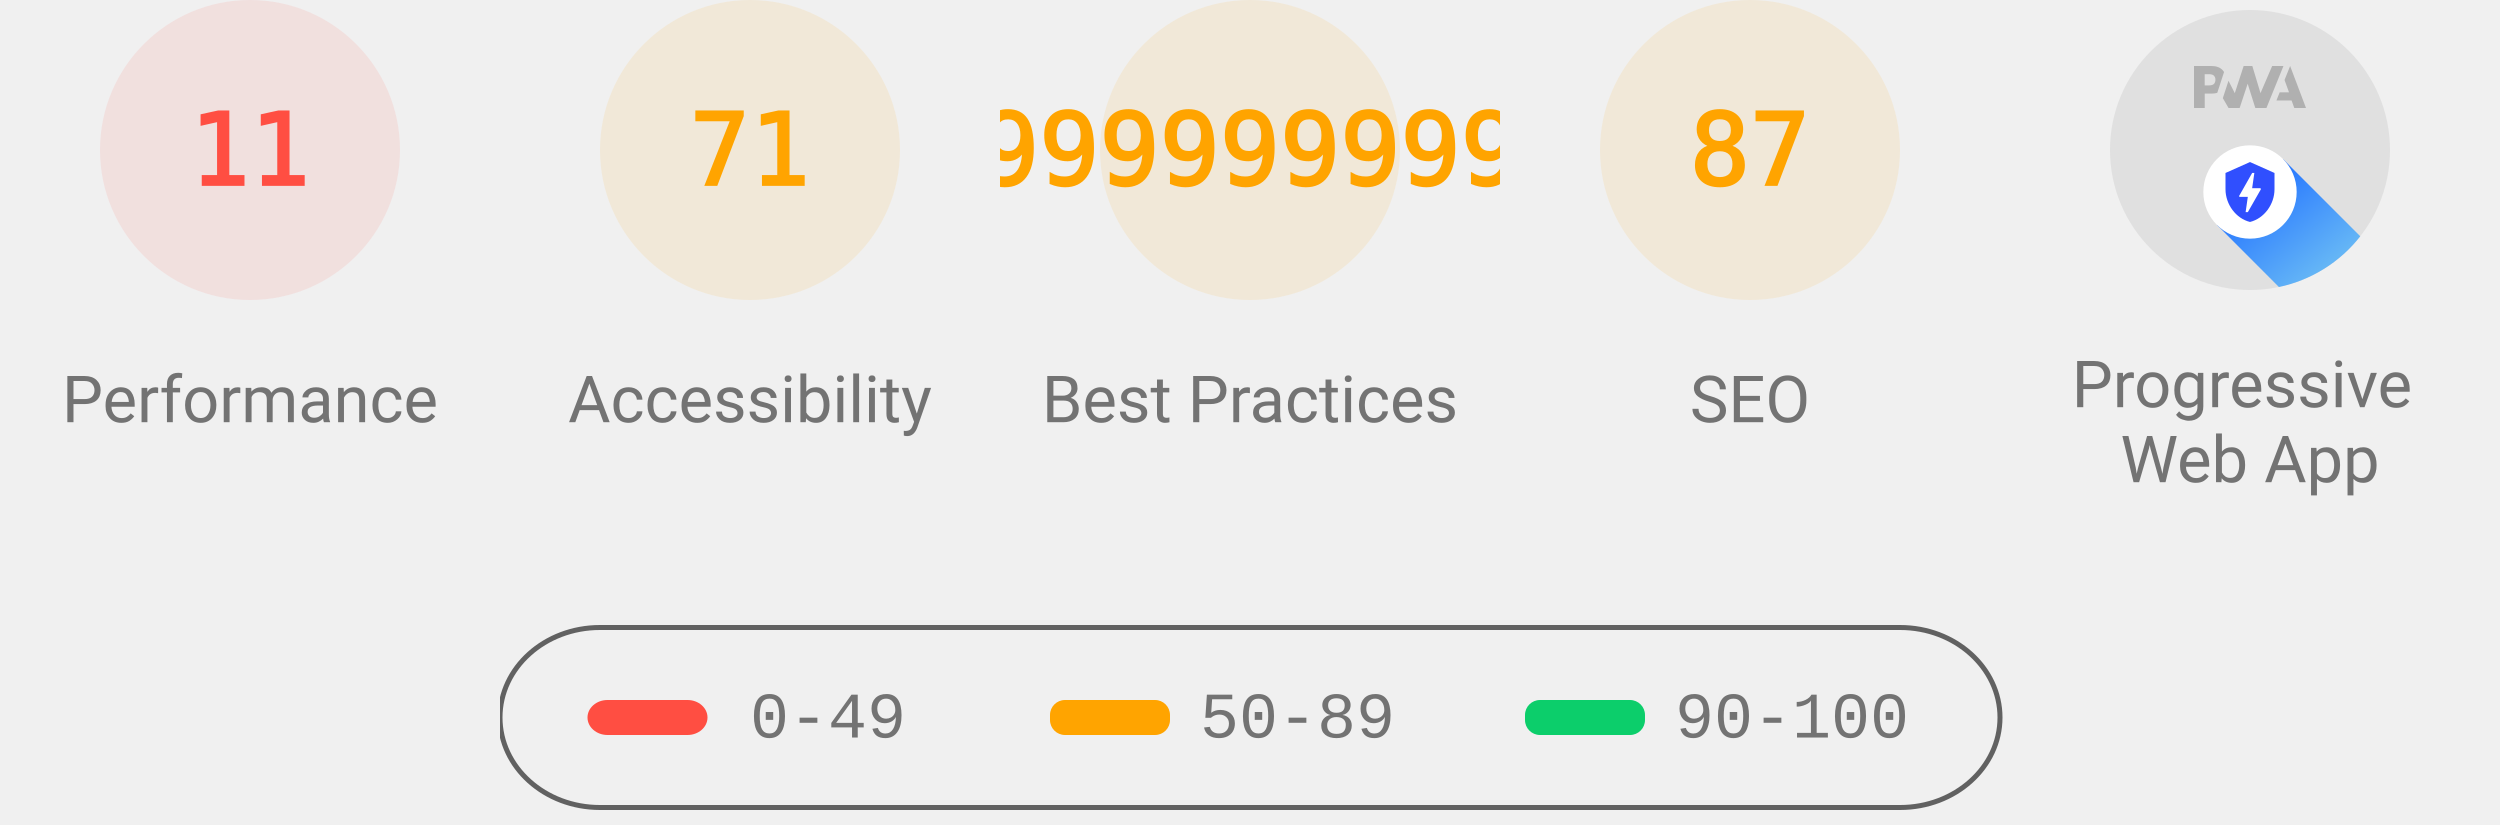
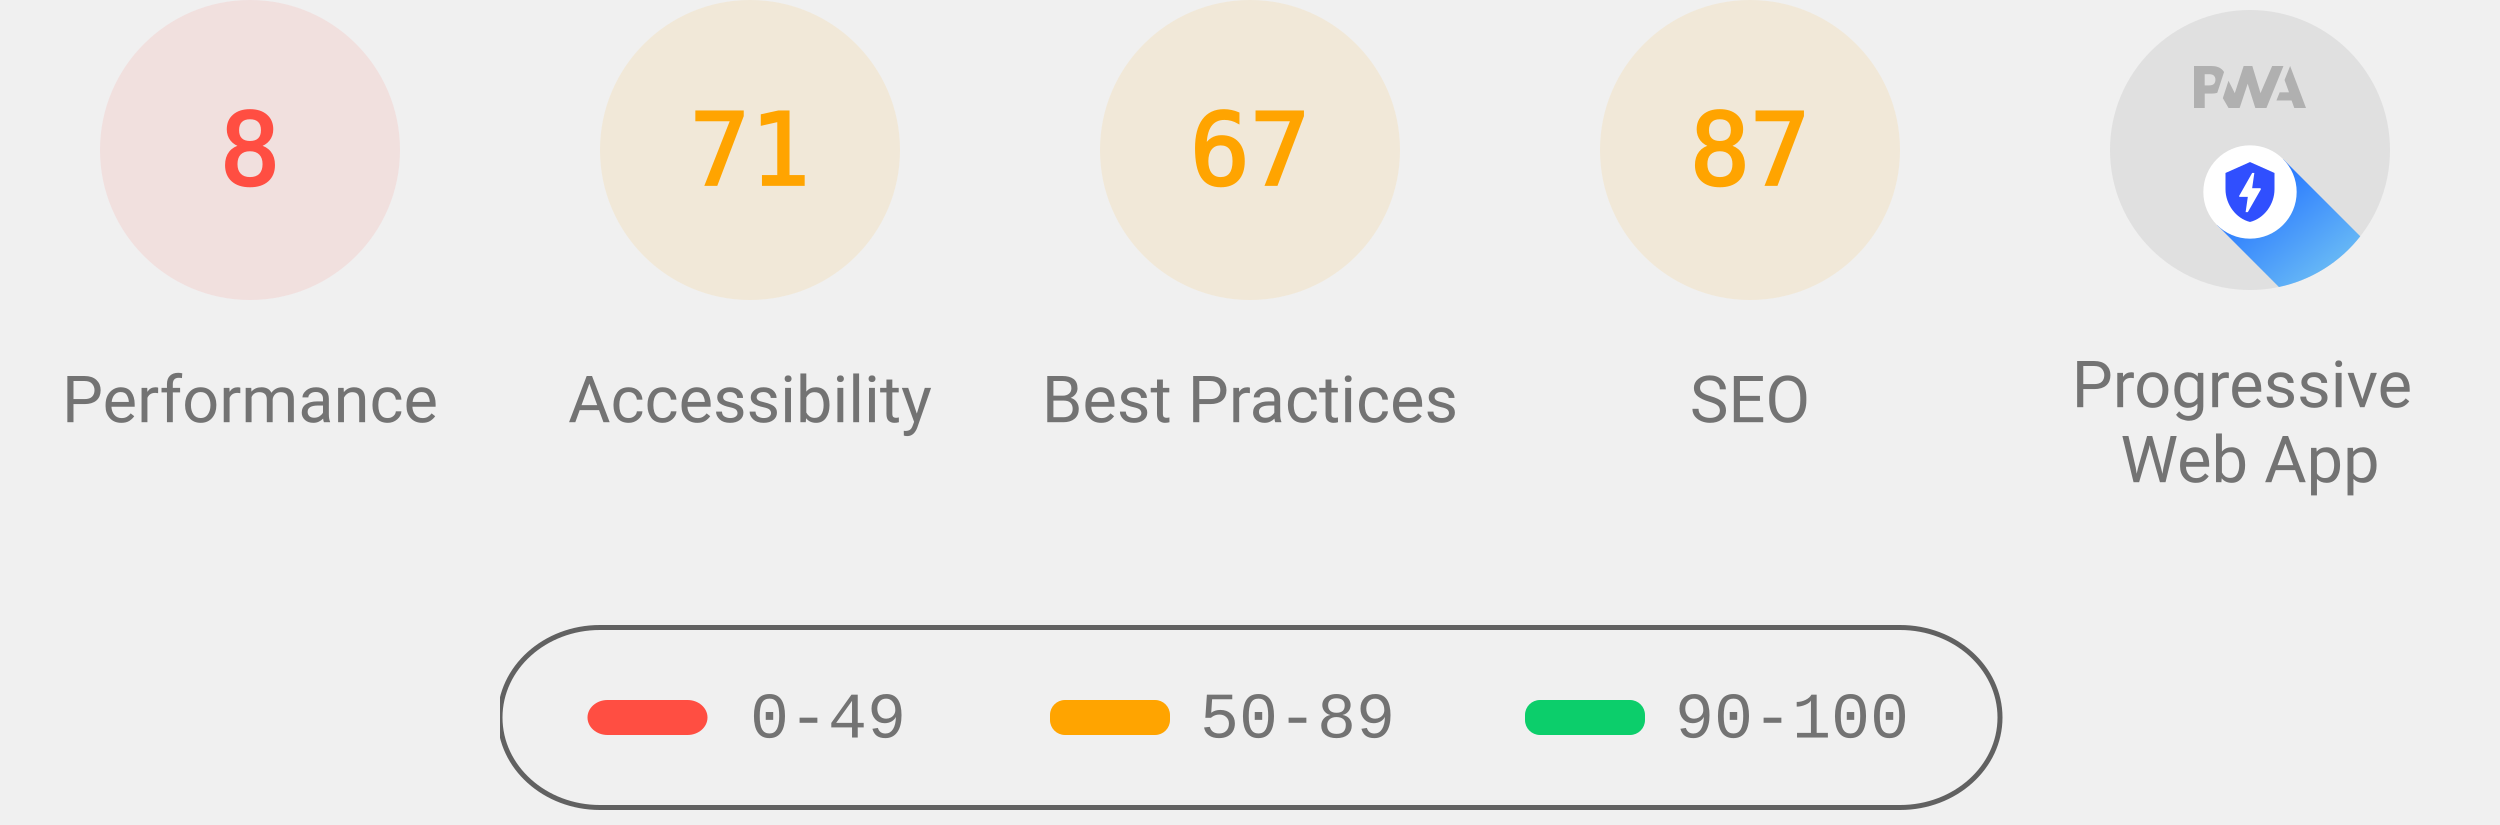
<svg xmlns="http://www.w3.org/2000/svg" class="theme--agnostic" fill="none" width="1000" height="330">
  <style>
			.gauge-base {
				opacity: 0.1
			}

			.gauge-arc {
				fill: none;
				animation-delay: 250ms;
				stroke-linecap: round;
				transform: rotate(-90deg);
				transform-origin: 100px 60px;
				animation: load-gauge 1s ease forwards
			}

			.guage-text {
				font-size: 40px;
				font-family: monospace;
				text-align: center
			}

			.guage-red {
				color: #ff4e42;
				fill: #ff4e42;
				stroke: #ff4e42
			}
			.guage-orange {
				color: #ffa400;
				fill: #ffa400;
				stroke: #ffa400
			}
			.guage-green {
				color: #0cce6b;
				fill: #0cce6b;
				stroke: #0cce6b
			}
			.theme--agnostic .guage-undefined {
				color: #5c5c5c;
				fill: #5c5c5c;
				stroke: #5c5c5c
			}
			.theme--light .guage-undefined {
				color: #1e1e1e;
				fill: #1e1e1e;
				stroke: #1e1e1e
			}
			.theme--dark .guage-undefined {
				color: #f5f5f5;
				fill: #f5f5f5;
				stroke: #f5f5f5
			}

			.guage-title {
				stroke: none;
				font-size: 26px;
				line-height: 26px;
				font-family: Roboto, Halvetica, Arial, sans-serif
			}
			.metric.guage-title {
				font-family: 'Courier New', Courier, monospace
			}
			.theme--agnostic .guage-title {
				color: #737373;
				fill: #737373
			}
			.theme--light .guage-title {
				color: #212121;
				fill: #212121
			}
			.theme--dark .guage-title {
				color: #f5f5f5;
				fill: #f5f5f5
			}

			@keyframes load-gauge {
				from {
					stroke-dasharray: 0 352.858
				}
			}
			.lh-gauge--pwa__disc {
				fill: #e0e0e0
			}
			.lh-gauge--pwa__logo {
				position: relative;
				fill: #b0b0b0
			}
			.lh-gauge--pwa__invisible {
				display: none
			}
			.lh-gauge--pwa__visible {
				display: inline
			}
			.guage-invisible {
				display: none
			}
			.lh-gauge--pwa__logo--primary-color {
				fill: #304ffe
			}
			.theme--agnostic .lh-gauge--pwa__logo--secondary-color {
				fill: #787878
			}
			.theme--light .lh-gauge--pwa__logo--secondary-color {
				fill: #3d3d3d
			}
			.theme--dark .lh-gauge--pwa__logo--secondary-color {
				fill: #d8b6b6
			}
			.theme--light #svg_2 {
				stroke: #00000022
			}
			.theme--agnostic #svg_2 {
				stroke: #616161
			}
			.theme--light #svg_2 {
				stroke: #00000022
			}
			.theme--dark #svg_2 {
				stroke: #f5f5f566
			}
		</style>
  <svg class="guage-div guage-perf guage-red" viewBox="0 0 200 200" width="200" height="200" x="0" y="0">
    <circle class="gauge-base" r="56" cx="100" cy="60" stroke-width="8" />
-     <circle class="gauge-arc guage-arc-1" r="56" cx="100" cy="60" stroke-width="8" style="stroke-dasharray: 38.704, 351.858;" />
-     <text class="guage-text" x="100px" y="60px" alignment-baseline="central" dominant-baseline="central" text-anchor="middle">11</text>
+     <circle class="gauge-arc guage-arc-1" r="56" cx="100" cy="60" stroke-width="8" style="stroke-dasharray: 28.149, 351.858;" />
+     <text class="guage-text" x="100px" y="60px" alignment-baseline="central" dominant-baseline="central" text-anchor="middle">8</text>
    <text class="guage-title" x="100px" y="160px" alignment-baseline="central" dominant-baseline="central" text-anchor="middle">Performance</text>
  </svg>,<svg class="guage-div guage-perf guage-orange" viewBox="0 0 200 200" width="200" height="200" x="200" y="0">
    <circle class="gauge-base" r="56" cx="100" cy="60" stroke-width="8" />
    <circle class="gauge-arc guage-arc-1" r="56" cx="100" cy="60" stroke-width="8" style="stroke-dasharray: 249.819, 351.858;" />
    <text class="guage-text" x="100px" y="60px" alignment-baseline="central" dominant-baseline="central" text-anchor="middle">71</text>
    <text class="guage-title" x="100px" y="160px" alignment-baseline="central" dominant-baseline="central" text-anchor="middle">Accessibility</text>
  </svg>,<svg class="guage-div guage-perf guage-orange" viewBox="0 0 200 200" width="200" height="200" x="400" y="0">
    <circle class="gauge-base" r="56" cx="100" cy="60" stroke-width="8" />
-     <circle class="gauge-arc guage-arc-1" r="56" cx="100" cy="60" stroke-width="8" style="stroke-dasharray: 204.078, 351.858;" />
-     <text class="guage-text" x="100px" y="60px" alignment-baseline="central" dominant-baseline="central" text-anchor="middle">57.99999999999999</text>
+     <circle class="gauge-arc guage-arc-1" r="56" cx="100" cy="60" stroke-width="8" style="stroke-dasharray: 235.745, 351.858;" />
+     <text class="guage-text" x="100px" y="60px" alignment-baseline="central" dominant-baseline="central" text-anchor="middle">67</text>
    <text class="guage-title" x="100px" y="160px" alignment-baseline="central" dominant-baseline="central" text-anchor="middle">Best Practices</text>
  </svg>,<svg class="guage-div guage-perf guage-orange" viewBox="0 0 200 200" width="200" height="200" x="600" y="0">
    <circle class="gauge-base" r="56" cx="100" cy="60" stroke-width="8" />
    <circle class="gauge-arc guage-arc-1" r="56" cx="100" cy="60" stroke-width="8" style="stroke-dasharray: 306.116, 351.858;" />
    <text class="guage-text" x="100px" y="60px" alignment-baseline="central" dominant-baseline="central" text-anchor="middle">87</text>
    <text class="guage-title" x="100px" y="160px" alignment-baseline="central" dominant-baseline="central" text-anchor="middle">SEO</text>
  </svg>,<svg class="guage-div guage-pwa" viewBox="0 0 200 200" width="200" height="200" x="800" y="0">
    <svg viewBox="0 0 60 60" width="112" height="112" x="44" y="4">
      <defs>
        <linearGradient id="lh-gauge--pwa__check-circle__gradient-0" x1="50%" y1="0%" x2="50%" y2="100%">
          <stop stop-color="#00C852" offset="0%" />
          <stop stop-color="#009688" offset="100%" />
        </linearGradient>
        <linearGradient id="lh-gauge--pwa__installable__shadow-gradient-0" x1="76.056%" x2="24.111%" y1="82.995%" y2="24.735%">
          <stop stop-color="#A5D6A7" offset="0%" />
          <stop stop-color="#80CBC4" offset="100%" />
        </linearGradient>
        <linearGradient id="lh-gauge--pwa__fast-reliable__shadow-gradient-0" x1="76.056%" y1="82.995%" x2="25.678%" y2="26.493%">
          <stop stop-color="#64B5F6" offset="0%" />
          <stop stop-color="#2979FF" offset="100%" />
        </linearGradient>
        <g id="lh-gauge--pwa__fast-reliable-badge-0">
          <circle fill="#FFFFFF" cx="10" cy="10" r="10" />
          <path fill="#304FFE" d="M10 3.58l5.25 2.34v3.5c0 3.23-2.24 6.26-5.25 7-3.01-.74-5.25-3.77-5.25-7v-3.5L10 3.58zm-.47 10.74l2.76-4.83.03-.07c.04-.08 0-.24-.22-.24h-1.64l.47-3.26h-.47l-2.7 4.77c-.02.01.05-.1-.04.05-.09.16-.1.31.18.31h1.63l-.47 3.27h.47z" />
        </g>
        <g id="lh-gauge--pwa__installable-badge-0">
          <circle fill="#FFFFFF" cx="10" cy="10" r="10" />
          <path fill="#009688" d="M10 4.167A5.835 5.835 0 0 0 4.167 10 5.835 5.835 0 0 0 10 15.833 5.835 5.835 0 0 0 15.833 10 5.835 5.835 0 0 0 10 4.167zm2.917 6.416h-2.334v2.334H9.417v-2.334H7.083V9.417h2.334V7.083h1.166v2.334h2.334v1.166z" />
        </g>
      </defs>
      <g stroke="none" fill-rule="nonzero">
        <circle class="lh-gauge--pwa__disc" cx="30" cy="30" r="30" />
        <g class="lh-gauge--pwa__logo">
          <path d="M35.66 19.39l.7-1.75h2L37.4 15 38.6 12l3.4 9h-2.51l-.58-1.61z" />
          <path d="M33.52 21l3.65-9h-2.42l-2.5 5.82L30.5 12h-1.86l-1.9 5.82-1.35-2.65-1.21 3.72L25.4 21h2.38l1.72-5.2 1.64 5.2z" />
          <path fill-rule="nonzero" d="M20.3 17.91h1.48c.45 0 .85-.05 1.2-.15l.39-1.18 1.07-3.3a2.64 2.64 0 0 0-.28-.37c-.55-.6-1.36-.91-2.42-.91H18v9h2.3V17.9zm1.96-3.84c.22.22.33.5.33.87 0 .36-.1.65-.29.87-.2.23-.59.35-1.15.35h-.86v-2.41h.87c.52 0 .89.1 1.1.32z" />
        </g>
        <rect class="lh-gauge--pwa__component lh-gauge--pwa__na-line lh-gauge--pwa__invisible" fill="#FFFFFF" x="20" y="32" width="20" height="4" rx="2" />
        <g class="lh-gauge--pwa__component lh-gauge--pwa__fast-reliable-badge lh-gauge--pwa__visible" transform="translate(20, 29)">
          <path fill="url(#lh-gauge--pwa__fast-reliable__shadow-gradient-0)" d="M33.63 19.49A30 30 0 0 1 16.2 30.36L3 17.14 17.14 3l16.49 16.49z" />
          <use href="#lh-gauge--pwa__fast-reliable-badge-0" />
        </g>
        <g class="lh-gauge--pwa__component lh-gauge--pwa__installable-badge lh-gauge--pwa__invisible" transform="translate(20, 29)">
          <path fill="url(#lh-gauge--pwa__installable__shadow-gradient-0)" d="M33.629 19.487c-4.272 5.453-10.391 9.39-17.415 10.869L3 17.142 17.142 3 33.63 19.487z" />
          <use href="#lh-gauge--pwa__installable-badge-0" />
        </g>
        <g class="lh-gauge--pwa__component lh-gauge--pwa__fast-reliable-installable-badges lh-gauge--pwa__invisible">
          <g transform="translate(8, 29)">
            <path fill="url(#lh-gauge--pwa__fast-reliable__shadow-gradient-0)" d="M16.321 30.463L3 17.143 17.142 3l22.365 22.365A29.864 29.864 0 0 1 22 31c-1.942 0-3.84-.184-5.679-.537z" />
            <use href="#lh-gauge--pwa__fast-reliable-badge-0" />
          </g>
          <g transform="translate(32, 29)">
            <path fill="url(#lh-gauge--pwa__installable__shadow-gradient-0)" d="M25.982 11.84a30.107 30.107 0 0 1-13.08 15.203L3 17.143 17.142 3l8.84 8.84z" />
            <use href="#lh-gauge--pwa__installable-badge-0" />
          </g>
        </g>
        <g class="lh-gauge--pwa__component lh-gauge--pwa__check-circle lh-gauge--pwa__invisible" transform="translate(18, 28)">
          <circle fill="#FFFFFF" cx="12" cy="12" r="12" />
          <path fill="url(#lh-gauge--pwa__check-circle__gradient-0)" d="M12 2a10 10 0 1 0 0 20 10 10 0 0 0 0-20zm-2 15l-5-5 1.41-1.41L10 14.17l7.59-7.59L19 8l-9 9z" />
        </g>
      </g>
    </svg>
    <text class="guage-title" y="160px" alignment-baseline="central" dominant-baseline="central" text-anchor="middle">
      <tspan x="100px" dy="-6px">Progressive</tspan>
      <tspan x="100px" dy="30px">Web App</tspan>
    </text>
  </svg>
  <svg width="604" height="76" x="200" y="250">
    <g>
      <rect fill="none" id="canvas_background" height="80" width="604" y="-1" x="-1" />
      <g display="none" overflow="visible" y="0" x="0" height="100%" width="100%" id="canvasGrid">
        <rect fill="url(#gridpattern)" stroke-width="0" y="0" x="0" height="100%" width="100%" />
      </g>
    </g>
    <g>
      <rect fill-opacity="0" stroke-width="2" rx="40" id="svg_2" height="72" width="600" y="1" x="0" fill="#000000" />
      <rect stroke="#000" rx="8" id="svg_3" height="14" width="48" y="30" x="35" stroke-opacity="null" stroke-width="0" fill="#ff4e42" />
      <rect stroke="#000" rx="6" id="svg_4" height="14" width="48" y="30" x="220" stroke-opacity="null" stroke-width="0" fill="#ffa400" />
      <rect stroke="#000" rx="6" id="svg_5" height="14" width="48" y="30" x="410" stroke-opacity="null" stroke-width="0" fill="#0cce6b" />
      <text class="metric guage-title" xml:space="preserve" text-anchor="start" font-size="26" id="svg_6" y="45" x="100" stroke-opacity="null" stroke-width="0" stroke="#000">0-49</text>
      <text class="metric guage-title" xml:space="preserve" text-anchor="start" font-size="26" id="svg_7" y="45" x="280" stroke-opacity="null" stroke-width="0" stroke="#000">50-89</text>
      <text class="metric guage-title" xml:space="preserve" text-anchor="start" font-size="26" id="svg_8" y="45" x="470" stroke-opacity="null" stroke-width="0" stroke="#000">90-100</text>
    </g>
  </svg>
</svg>
